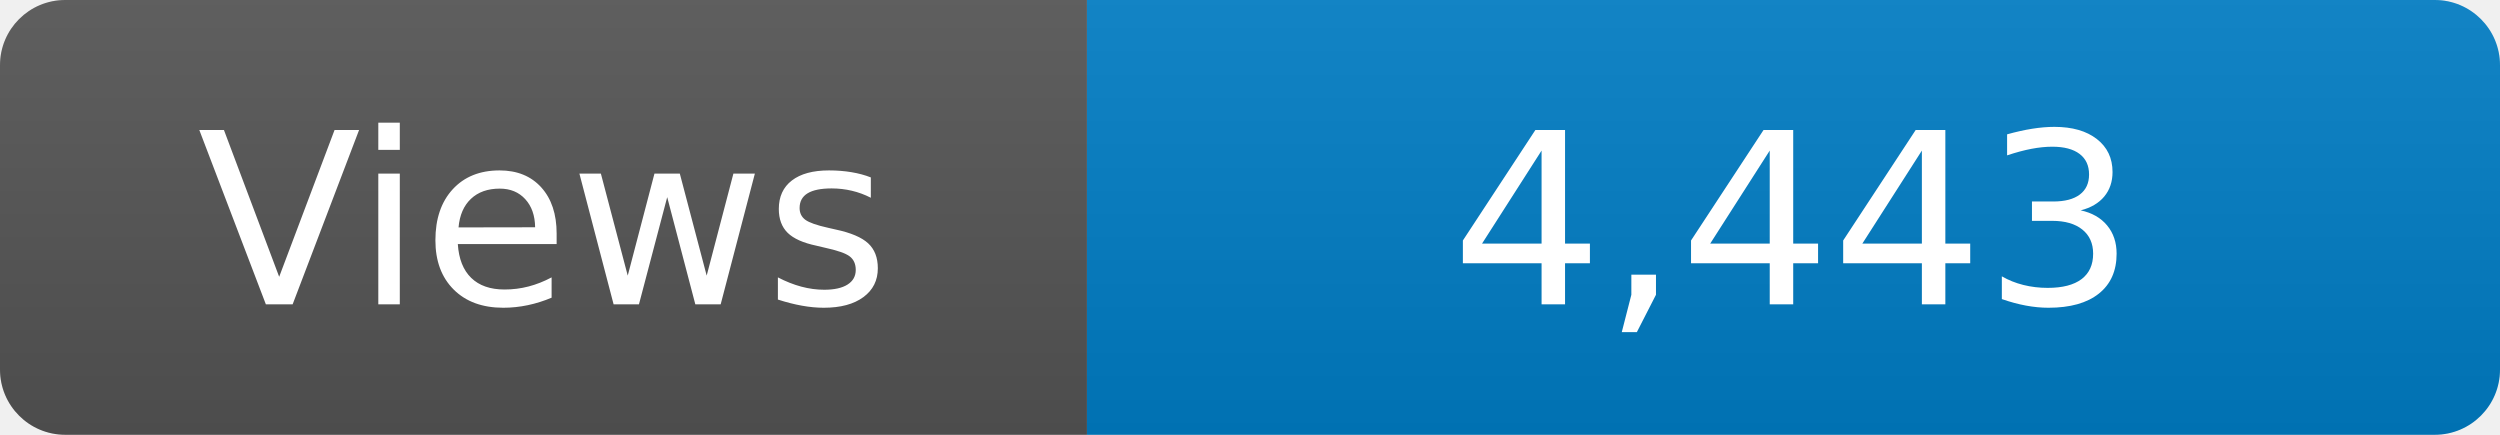
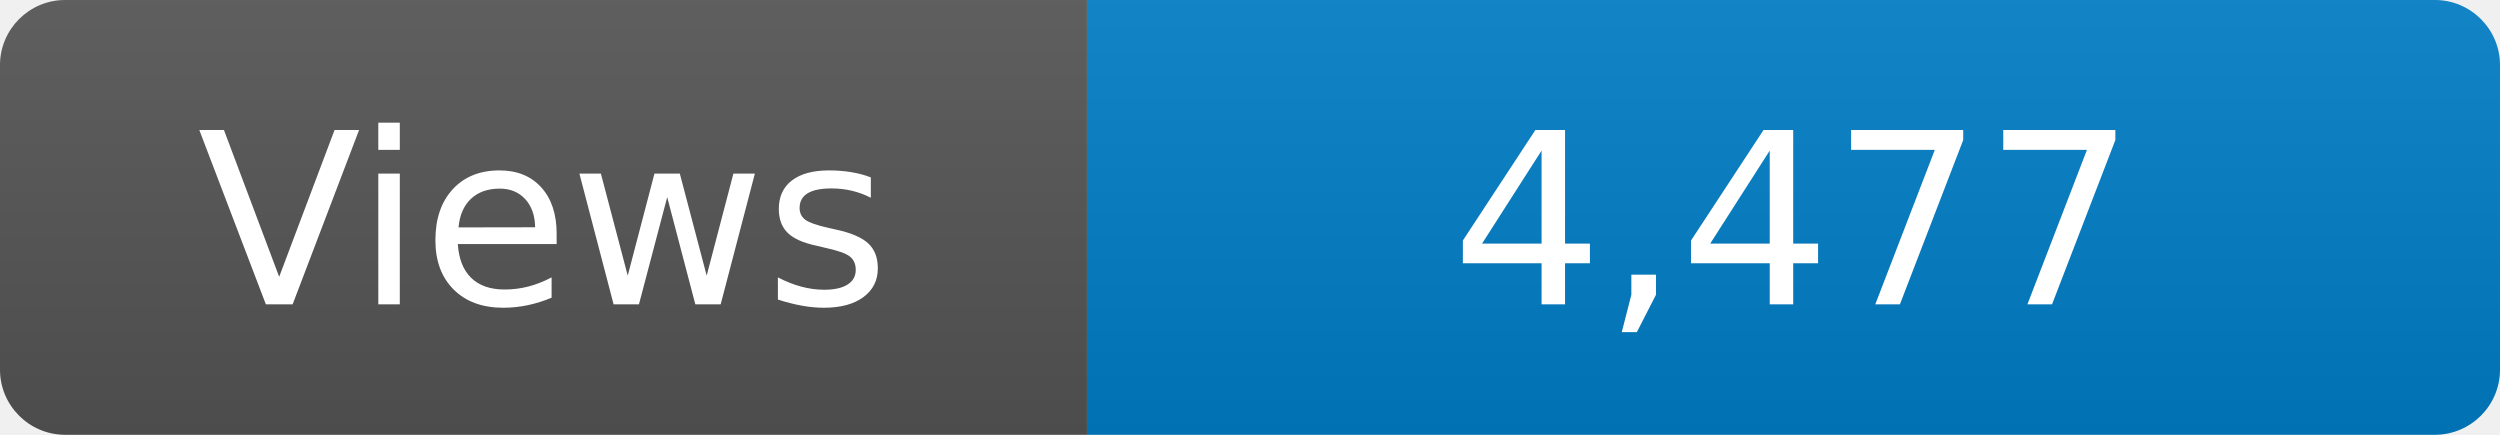
<svg xmlns="http://www.w3.org/2000/svg" width="115" height="20" role="img" aria-label="Maintained?: yes">
  <linearGradient id="s" x2="0" y2="100%">
    <stop offset="0" stop-color="#bbb" stop-opacity=".1" />
    <stop offset="1" stop-opacity=".1" />
  </linearGradient>
  <clipPath id="r">
    <rect width="115" height="20" rx="3" fill="#fff" />
  </clipPath>
  <g clip-path="url(#r)">
    <rect width="50" height="20" fill="#555" />
    <rect x="50" width="160" height="20" fill="#007ec6" />
    <rect width="115" height="20" fill="url(#s)" />
  </g>
  <g fill="#fff" text-anchor="middle" font-family="Verdana,Geneva,DejaVu Sans,sans-serif" font-size="110">
    <text x="250" y="140" transform="scale(.1)" fill="#fff">Views</text>
-     <text x="825" y="140" transform="scale(.1)" fill="#fff">4,443</text>
+     <text x="825" y="140" transform="scale(.1)" fill="#fff">4,477</text>
  </g>
</svg>
